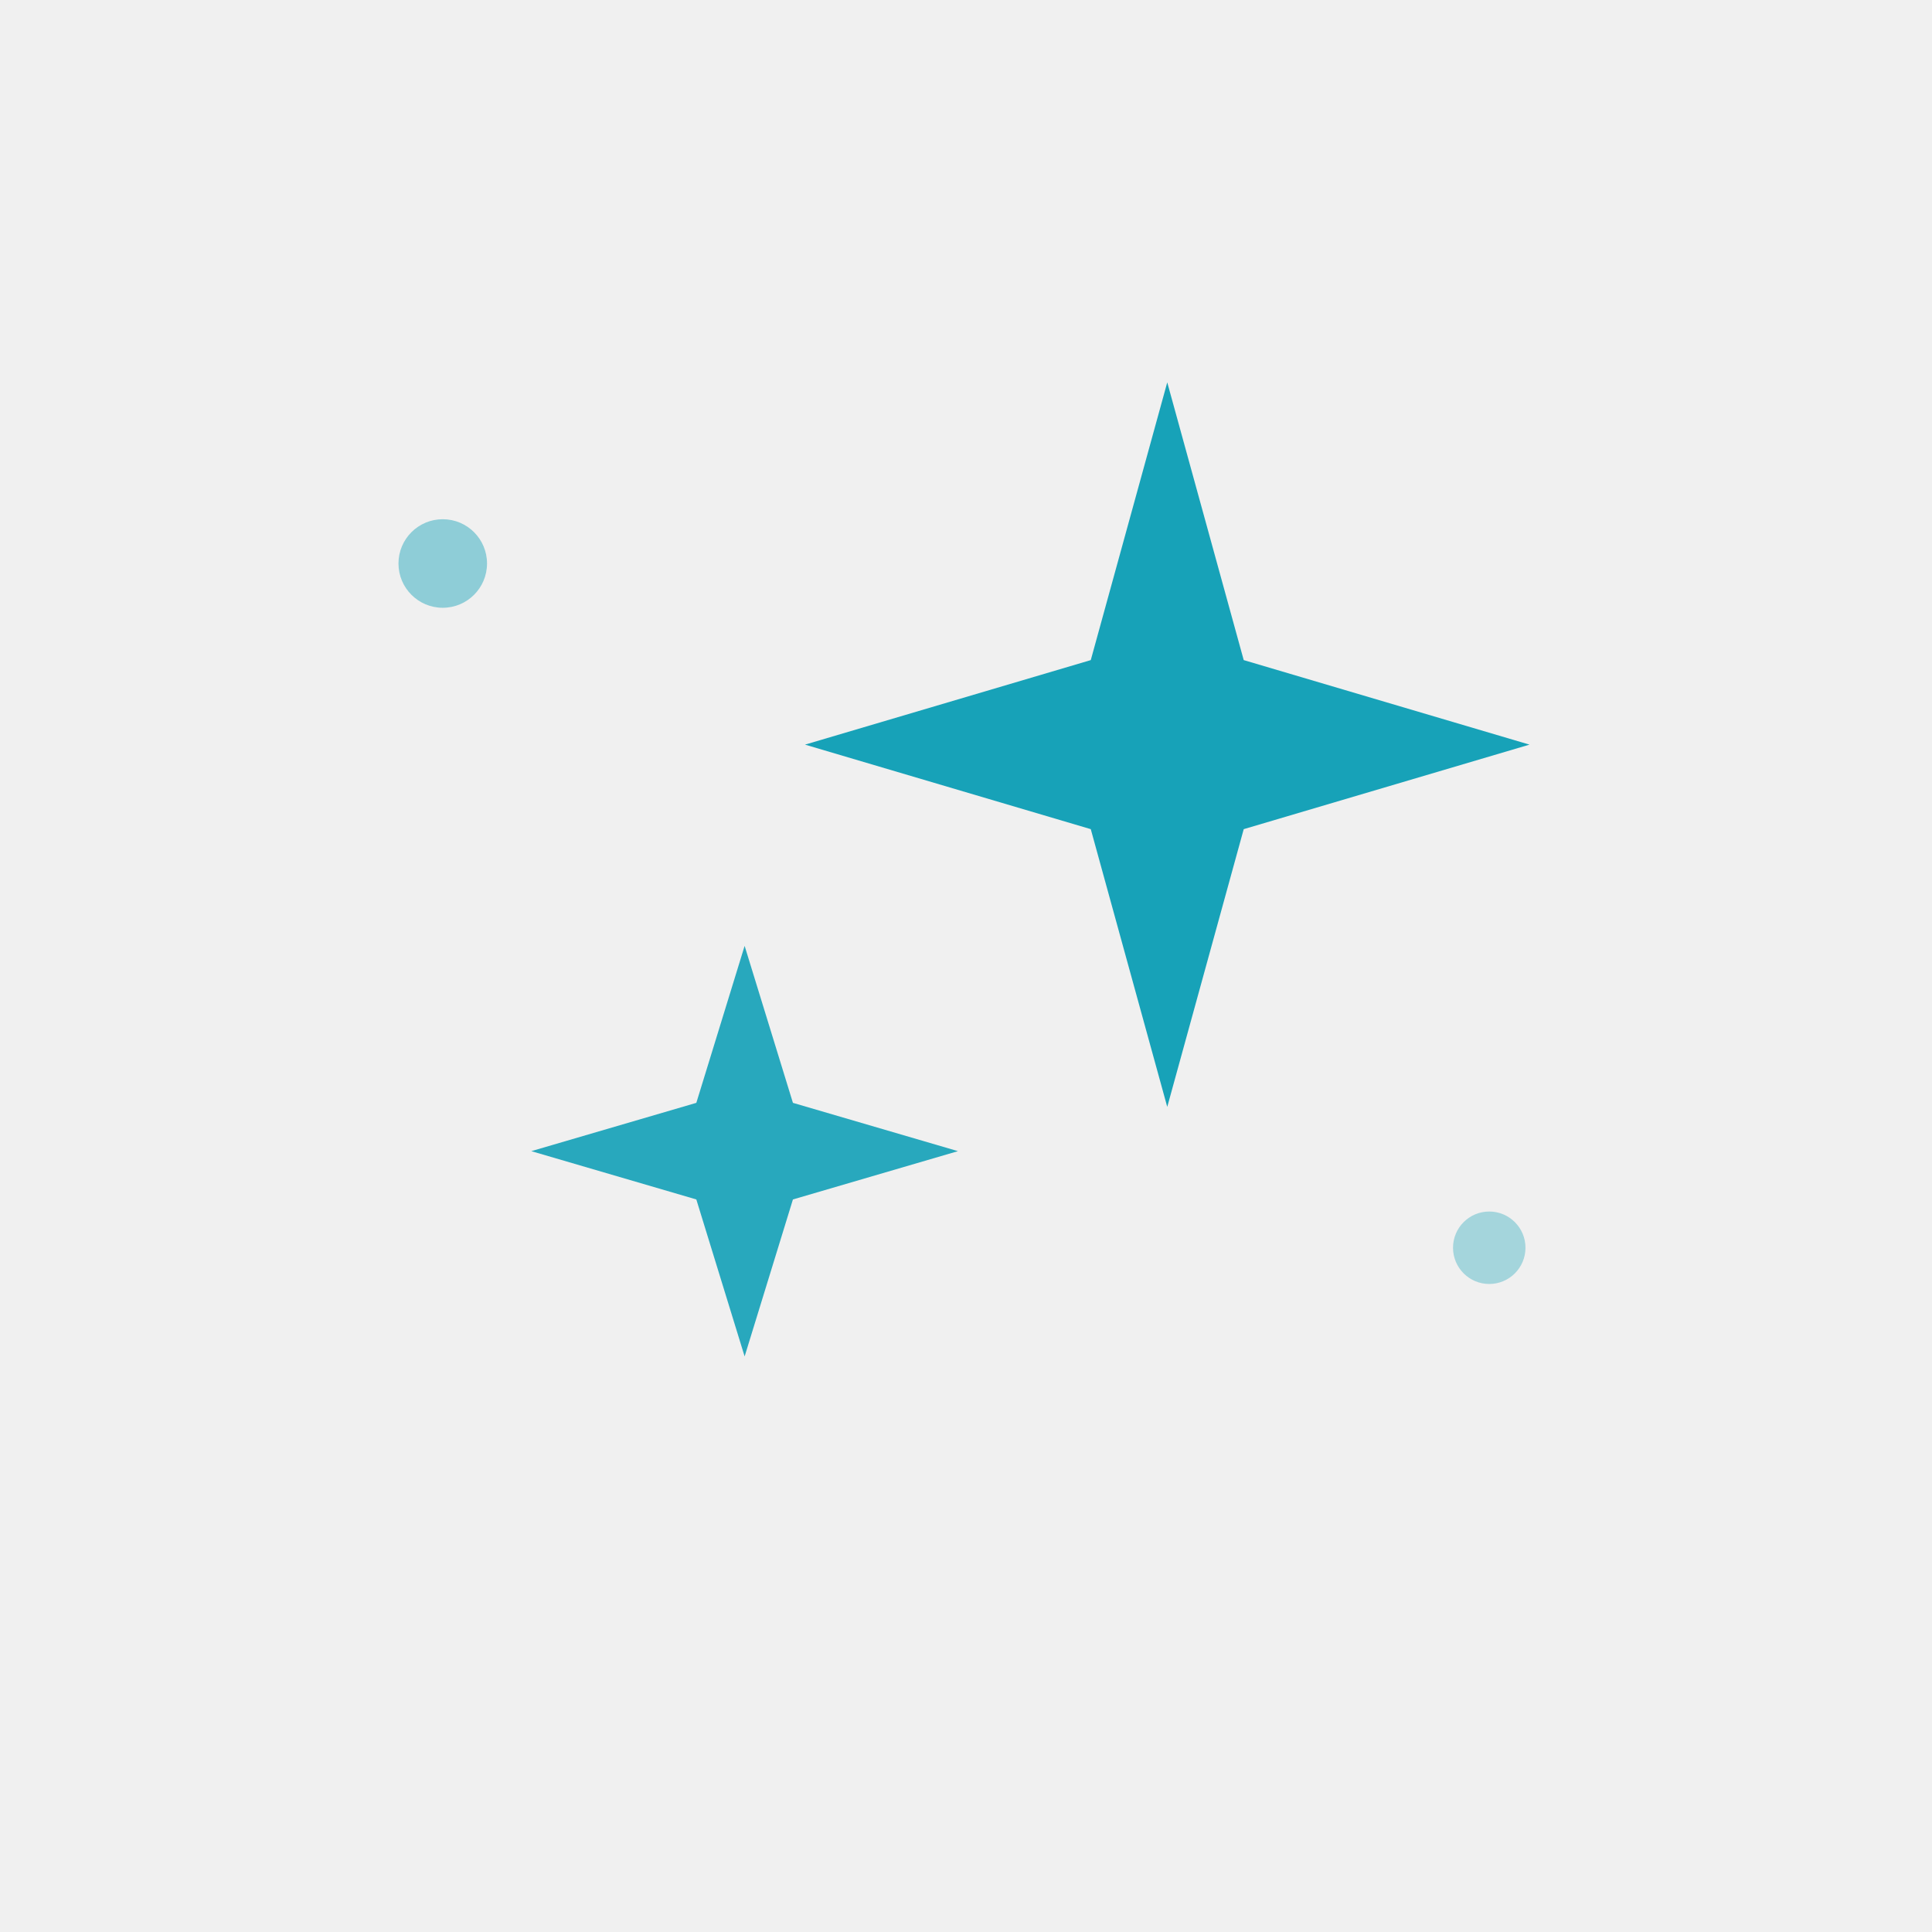
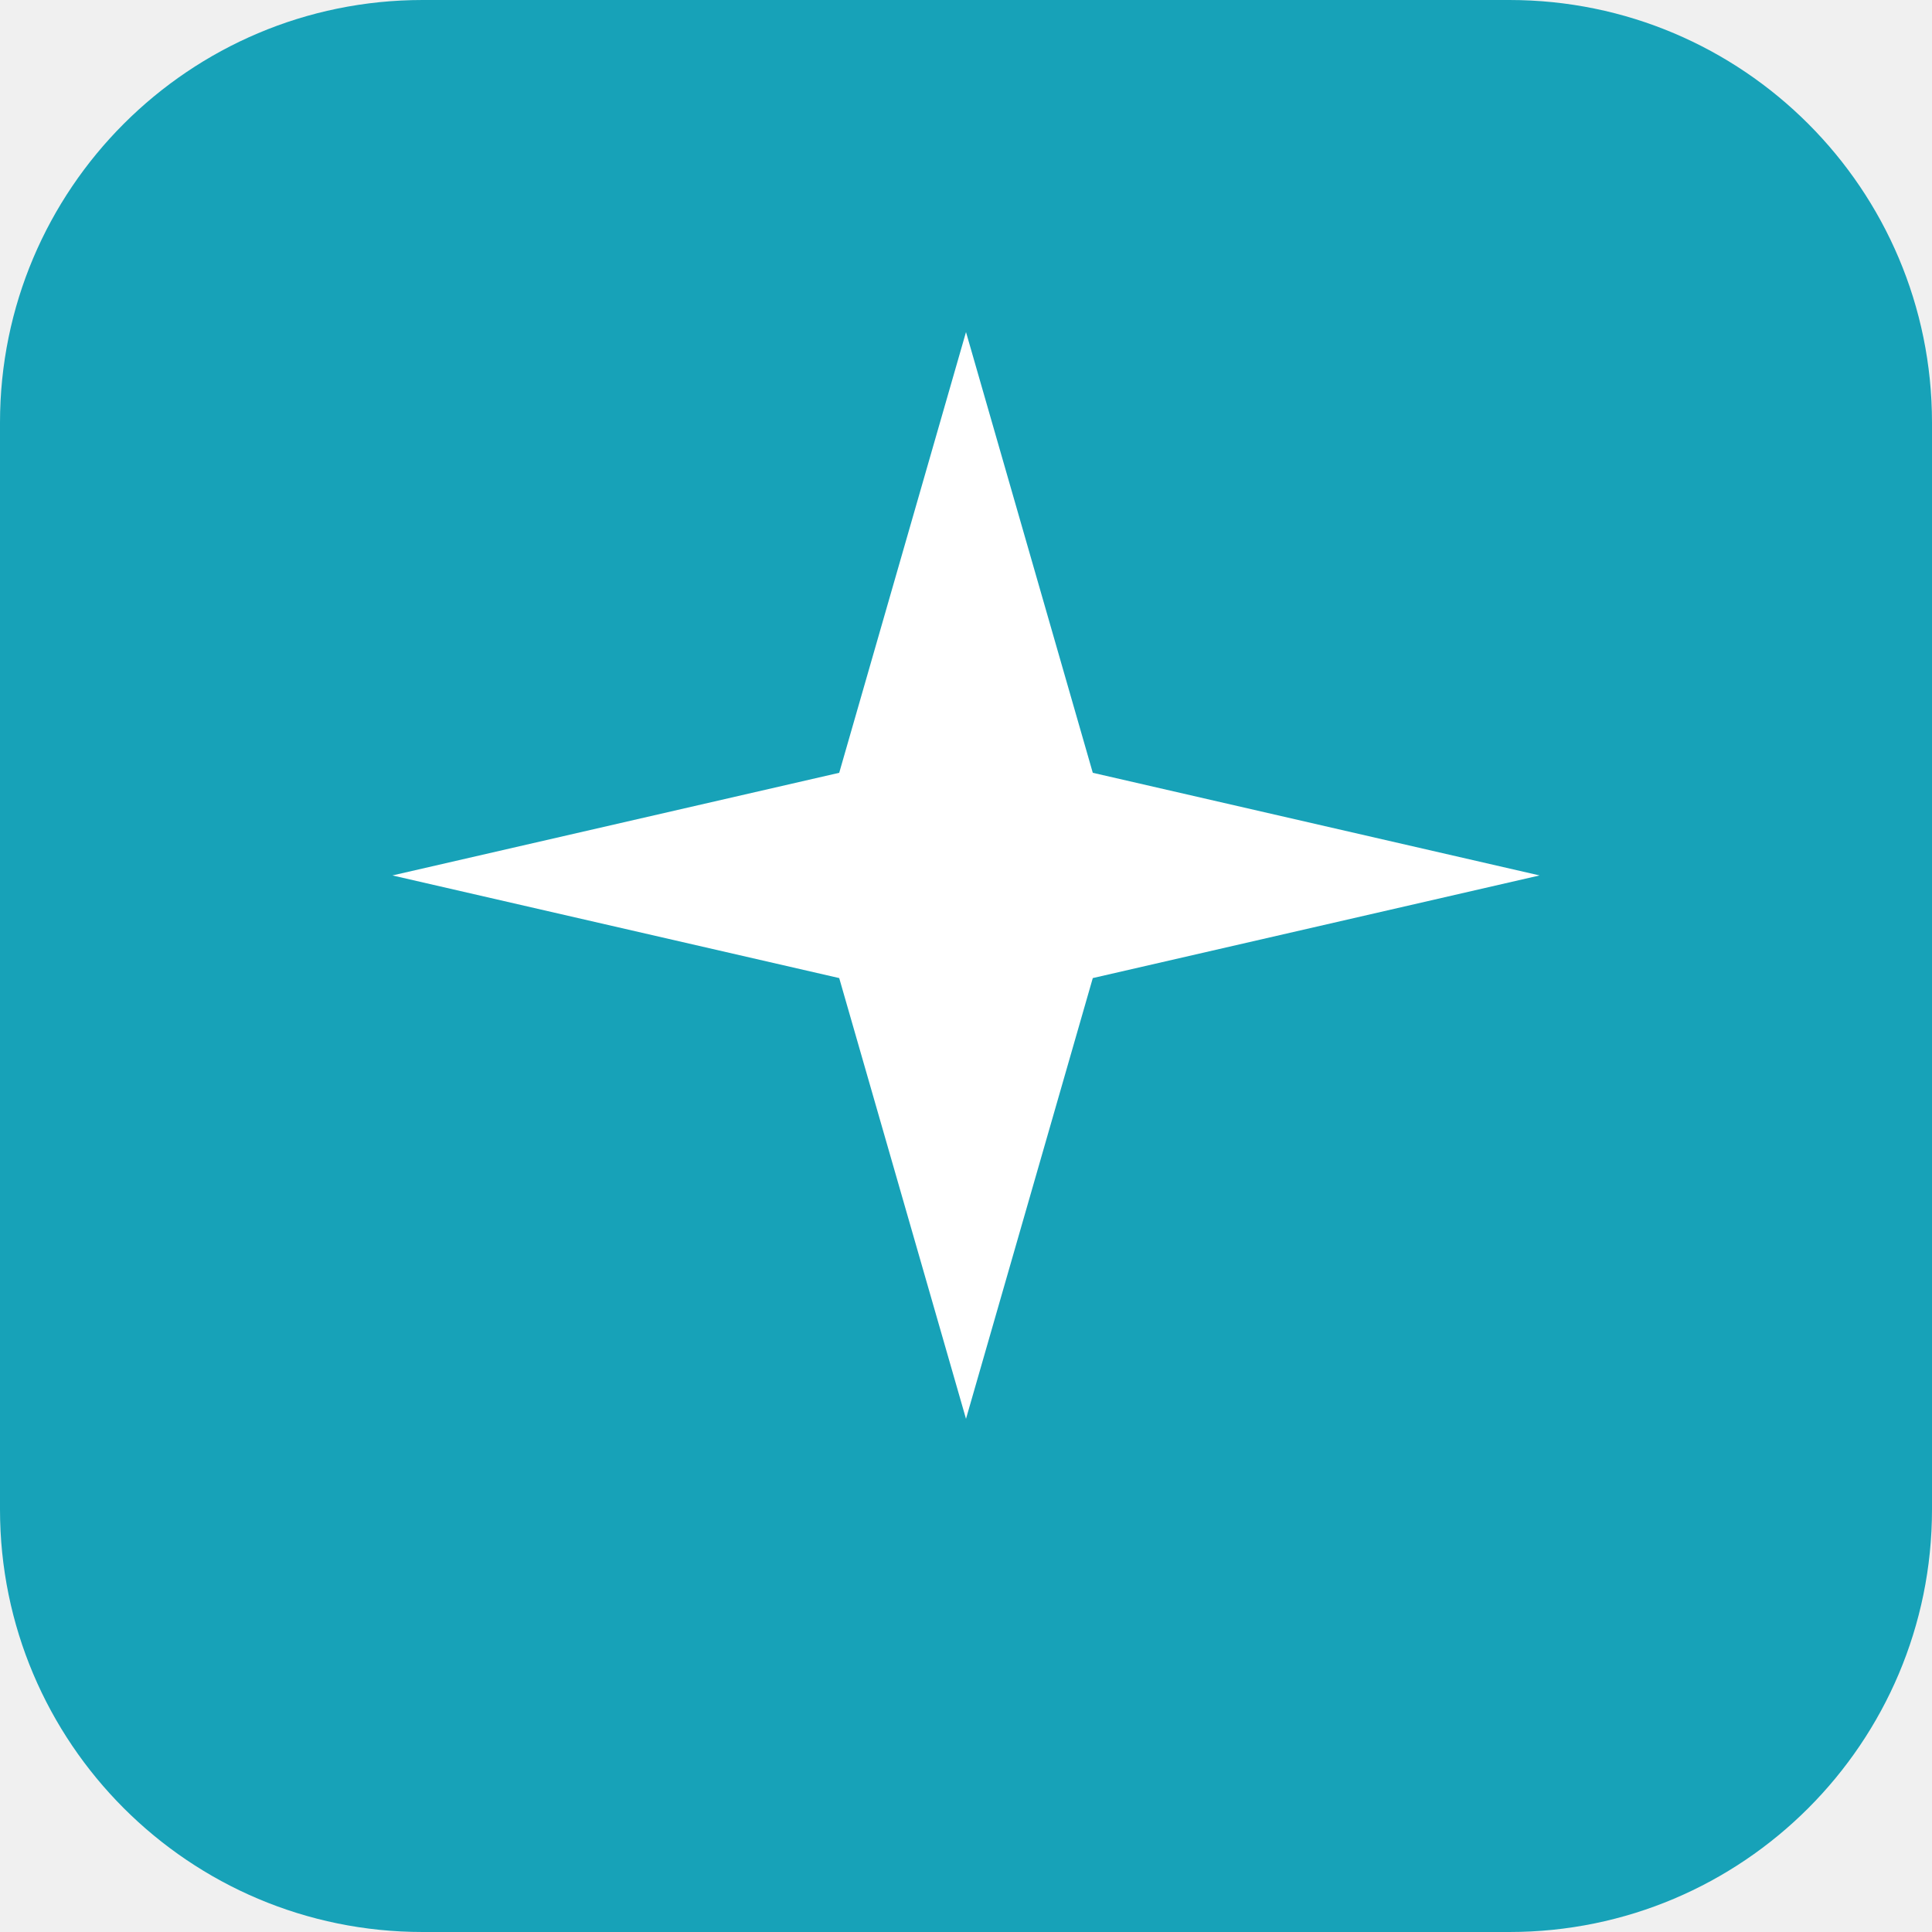
- <svg xmlns="http://www.w3.org/2000/svg" viewBox="0 0 48 48" fill="none">
-   <circle cx="11" cy="14" r="1.1" fill="#17a2b8" opacity=".45" />
-   <circle cx="37" cy="31" r=".9" fill="#17a2b8" opacity=".35" />
-   <path d="M18.5 23.5 19.7 27.4 23.8 28.6 19.7 29.8 18.5 33.7 17.3 29.8 13.2 28.6 17.3 27.4Z" fill="#17a2b8" opacity=".92" />
-   <path d="M29 9.5 30.9 16.4 38 18.5 30.9 20.6 29 27.5 27.1 20.6 20 18.5 27.1 16.4Z" fill="#17a2b8" />
+ <svg xmlns="http://www.w3.org/2000/svg" viewBox="0 0 32 32" role="img" aria-label="Sungharsh">
+   <rect width="32" height="32" rx="7" fill="#17a2b8" />
+   <path fill="#ffffff" d="M16 5.5 18.1 12.8 25.5 14.5 18.1 16.2 16 23.5 13.9 16.2 6.5 14.5 13.9 12.8Z" />
</svg>
